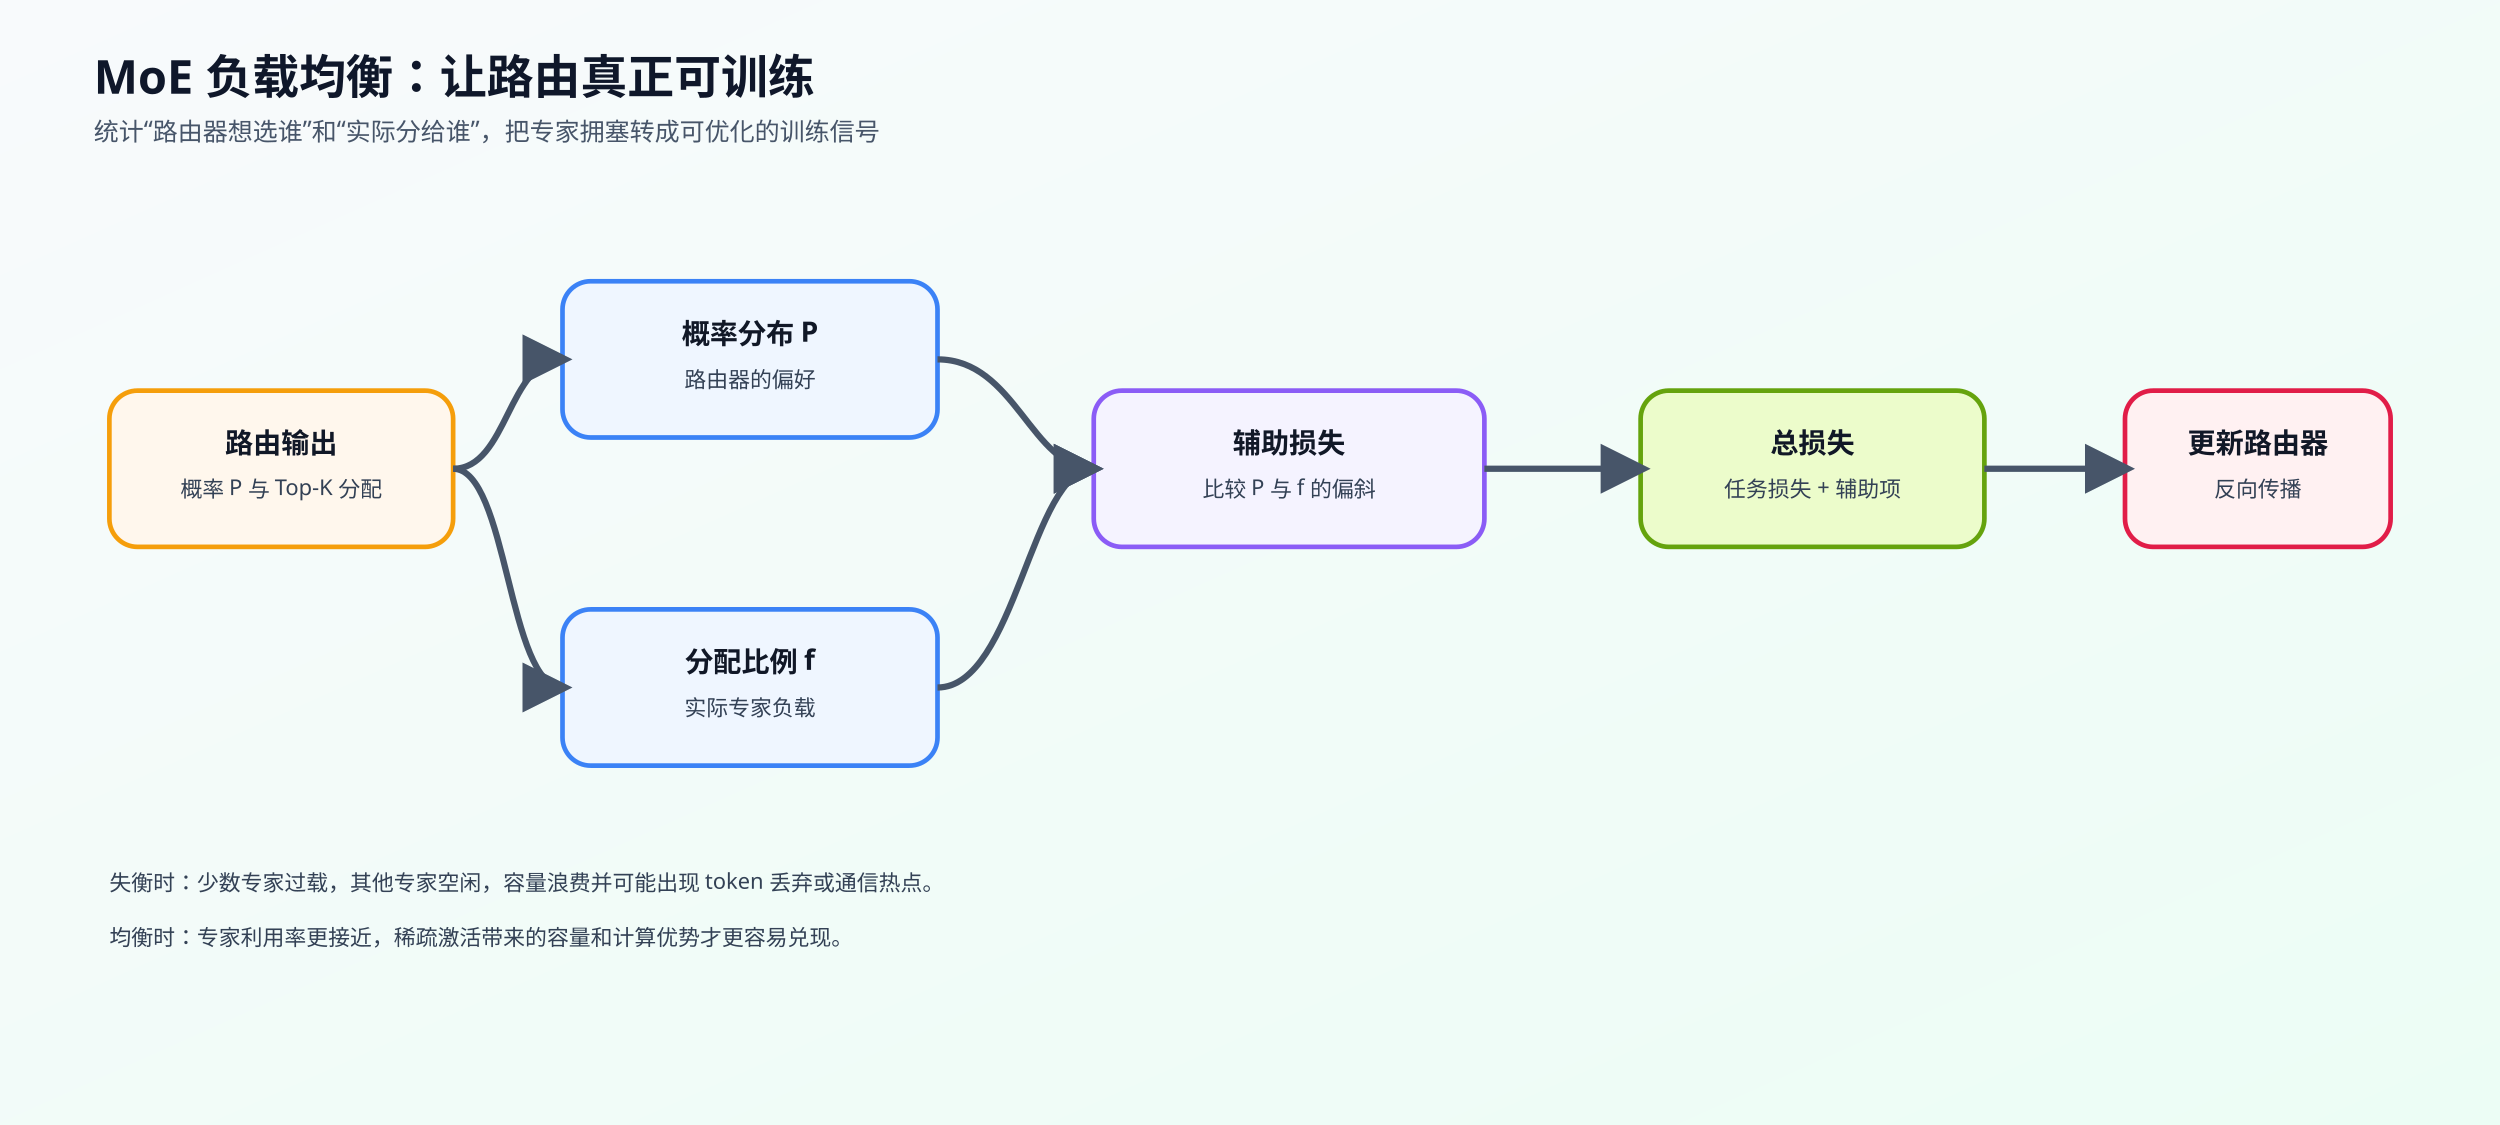
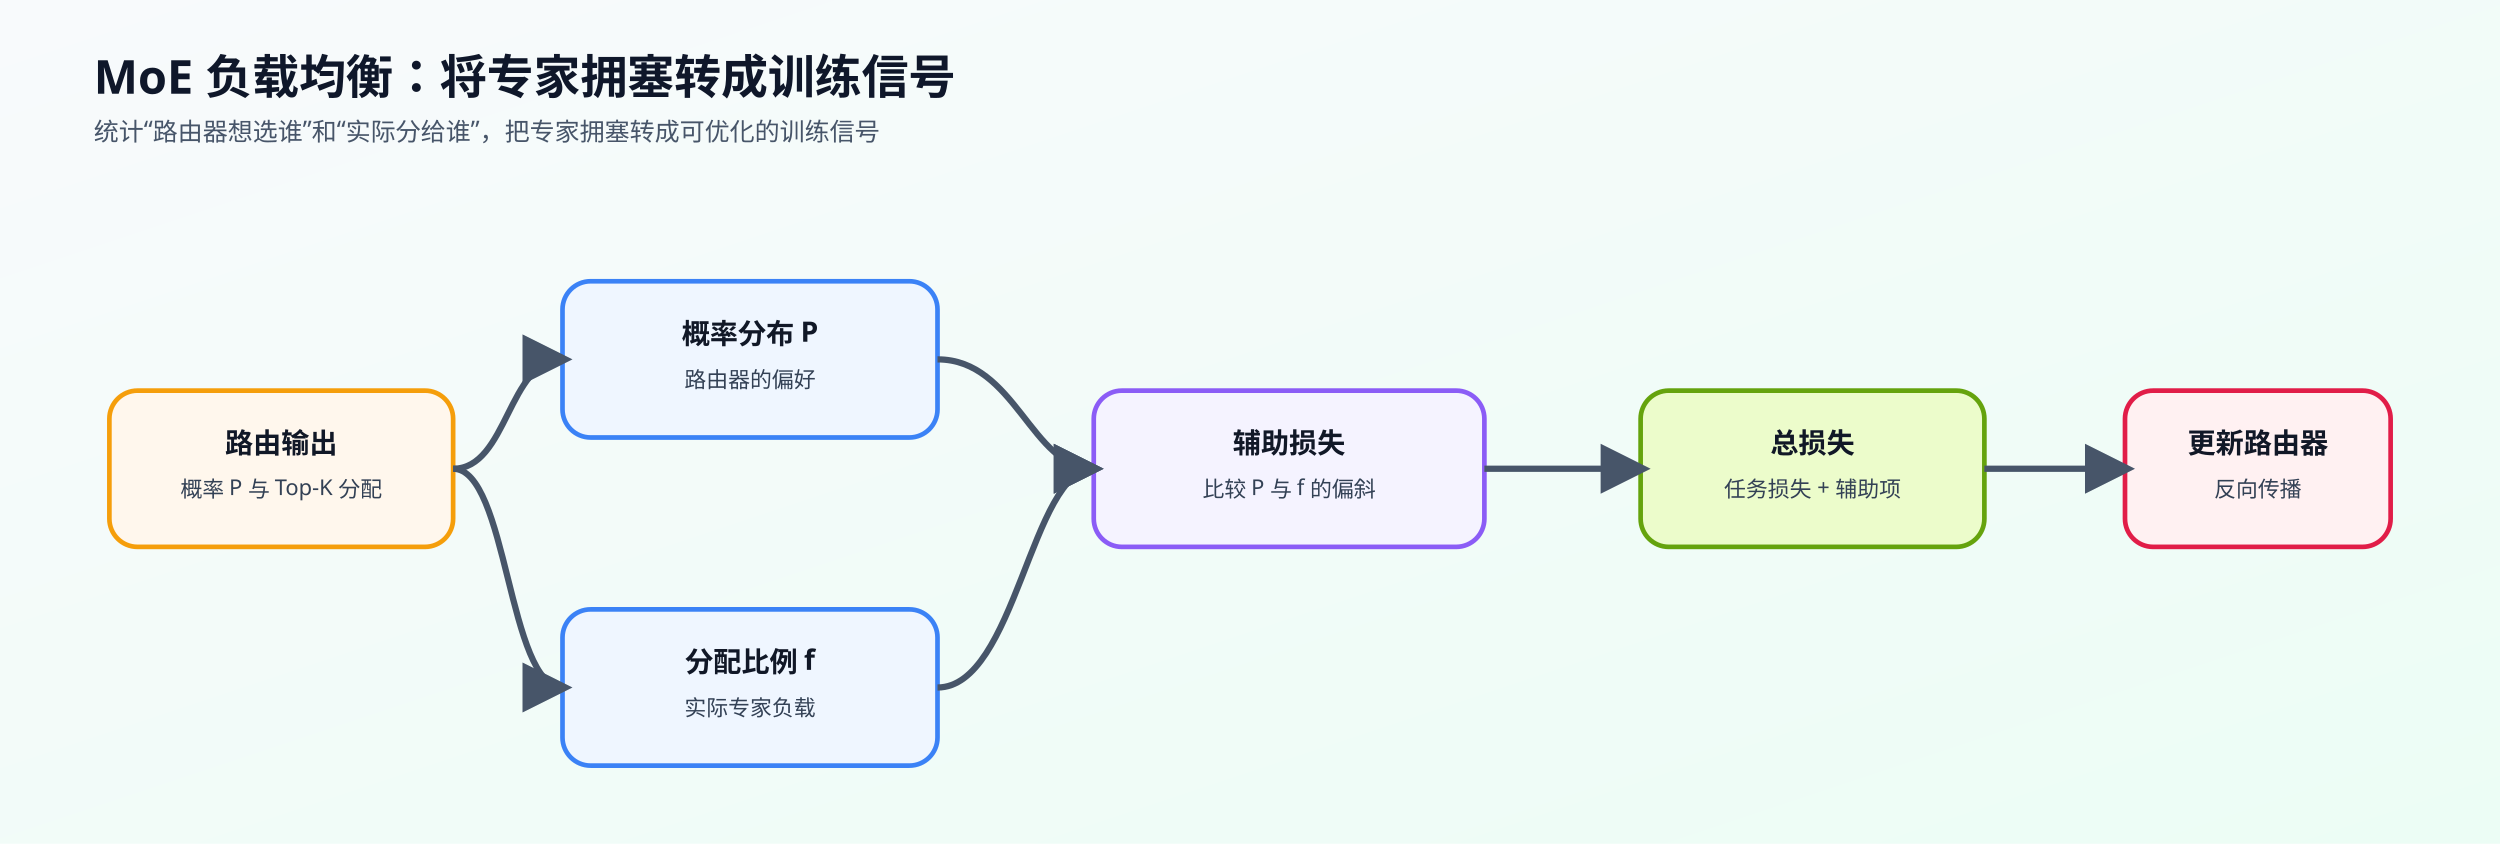
- <svg xmlns="http://www.w3.org/2000/svg" viewBox="0 0 1600 720" role="img" aria-labelledby="title desc">
+ <svg xmlns="http://www.w3.org/2000/svg" viewBox="0 0 1600 540" role="img" aria-labelledby="title desc">
  <defs>
    <linearGradient id="bg" x1="0" x2="1" y1="0" y2="1">
      <stop offset="0%" stop-color="#f8fafc" />
      <stop offset="100%" stop-color="#ecfdf5" />
    </linearGradient>
    <style>
      .title { font-family: "Noto Sans SC", "Microsoft YaHei", sans-serif; font-size: 30px; font-weight: 700; fill: #0f172a; }
      .sub { font-family: "Noto Sans SC", "Microsoft YaHei", sans-serif; font-size: 16px; font-weight: 500; fill: #475569; }
      .label { font-family: "Noto Sans SC", "Microsoft YaHei", sans-serif; font-size: 18px; font-weight: 700; fill: #111827; }
      .small { font-family: "Noto Sans SC", "Microsoft YaHei", sans-serif; font-size: 14px; font-weight: 500; fill: #334155; }
      .box { stroke-width: 3; rx: 18; ry: 18; }
      .flow { stroke: #475569; stroke-width: 4; fill: none; marker-end: url(#arrow); }
    </style>
    <marker id="arrow" viewBox="0 0 10 10" refX="8" refY="5" markerWidth="8" markerHeight="8" orient="auto">
      <path d="M0 0 L10 5 L0 10 Z" fill="#475569" />
    </marker>
  </defs>
-   <rect width="1600" height="720" fill="url(#bg)" />
-   <text x="60" y="60" class="title">MoE 负载均衡：让路由真正可训练</text>
+   <rect width="1600" height="540" fill="url(#bg)" />
+   <text x="60" y="60" class="title">MoE 负载均衡：将专家拥塞转成训练信号</text>
  <text x="60" y="90" class="sub">统计“路由器想选谁”和“实际分给谁”，把专家拥塞转成可优化的训练信号</text>
  <rect x="70" y="250" width="220" height="100" class="box" fill="#fff7ed" stroke="#f59e0b" />
  <text x="180" y="290" text-anchor="middle" class="label">路由输出</text>
  <text x="180" y="318" text-anchor="middle" class="small">概率 P 与 Top-K 分配</text>
  <rect x="360" y="180" width="240" height="100" class="box" fill="#eff6ff" stroke="#3b82f6" />
  <text x="480" y="220" text-anchor="middle" class="label">概率分布 P</text>
  <text x="480" y="248" text-anchor="middle" class="small">路由器的偏好</text>
  <rect x="360" y="390" width="240" height="100" class="box" fill="#eff6ff" stroke="#3b82f6" />
  <text x="480" y="430" text-anchor="middle" class="label">分配比例 f</text>
  <text x="480" y="458" text-anchor="middle" class="small">实际专家负载</text>
  <rect x="700" y="250" width="250" height="100" class="box" fill="#f5f3ff" stroke="#8b5cf6" />
  <text x="825" y="290" text-anchor="middle" class="label">辅助损失</text>
  <text x="825" y="318" text-anchor="middle" class="small">比较 P 与 f 的偏斜</text>
  <rect x="1050" y="250" width="220" height="100" class="box" fill="#ecfccb" stroke="#65a30d" />
  <text x="1160" y="290" text-anchor="middle" class="label">总损失</text>
  <text x="1160" y="318" text-anchor="middle" class="small">任务损失 + 辅助项</text>
  <rect x="1360" y="250" width="170" height="100" class="box" fill="#fff1f2" stroke="#e11d48" />
  <text x="1445" y="290" text-anchor="middle" class="label">更新路由器</text>
  <text x="1445" y="318" text-anchor="middle" class="small">反向传播</text>
  <path d="M290 300 C325 300 325 230 360 230" class="flow" />
  <path d="M290 300 C325 300 325 440 360 440" class="flow" />
  <path d="M600 230 C650 230 660 300 700 300" class="flow" />
  <path d="M600 440 C650 440 660 300 700 300" class="flow" />
  <path d="M950 300 L1050 300" class="flow" />
  <path d="M1270 300 L1360 300" class="flow" />
-   <text x="70" y="570" class="small">失衡时：少数专家过载，其他专家空闲，容量浪费并可能出现 token 丢弃或通信热点。</text>
-   <text x="70" y="605" class="small">均衡时：专家利用率更接近，稀疏激活带来的容量和计算优势才更容易兑现。</text>
</svg>
